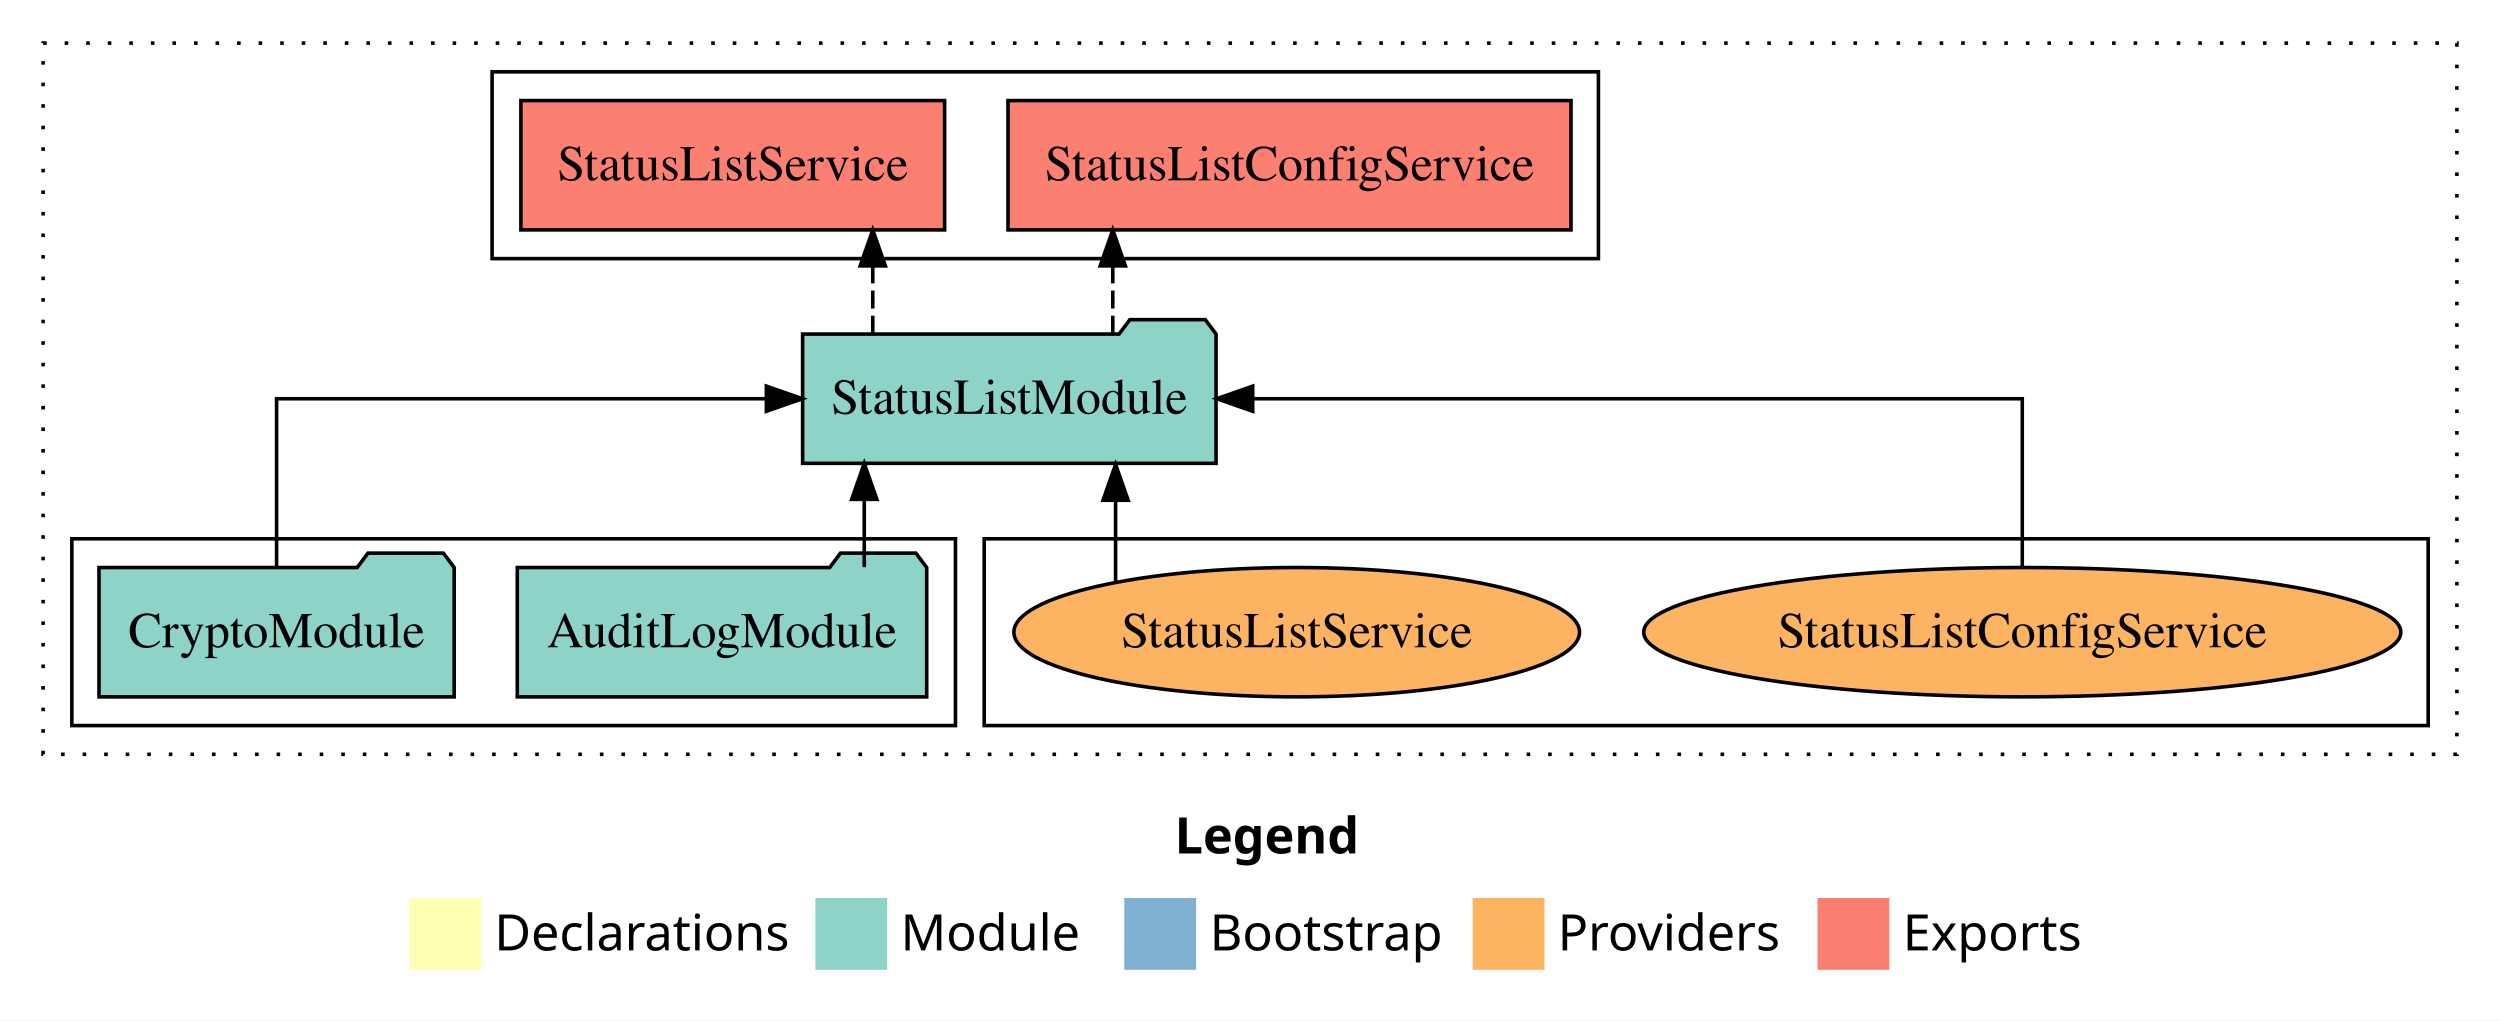
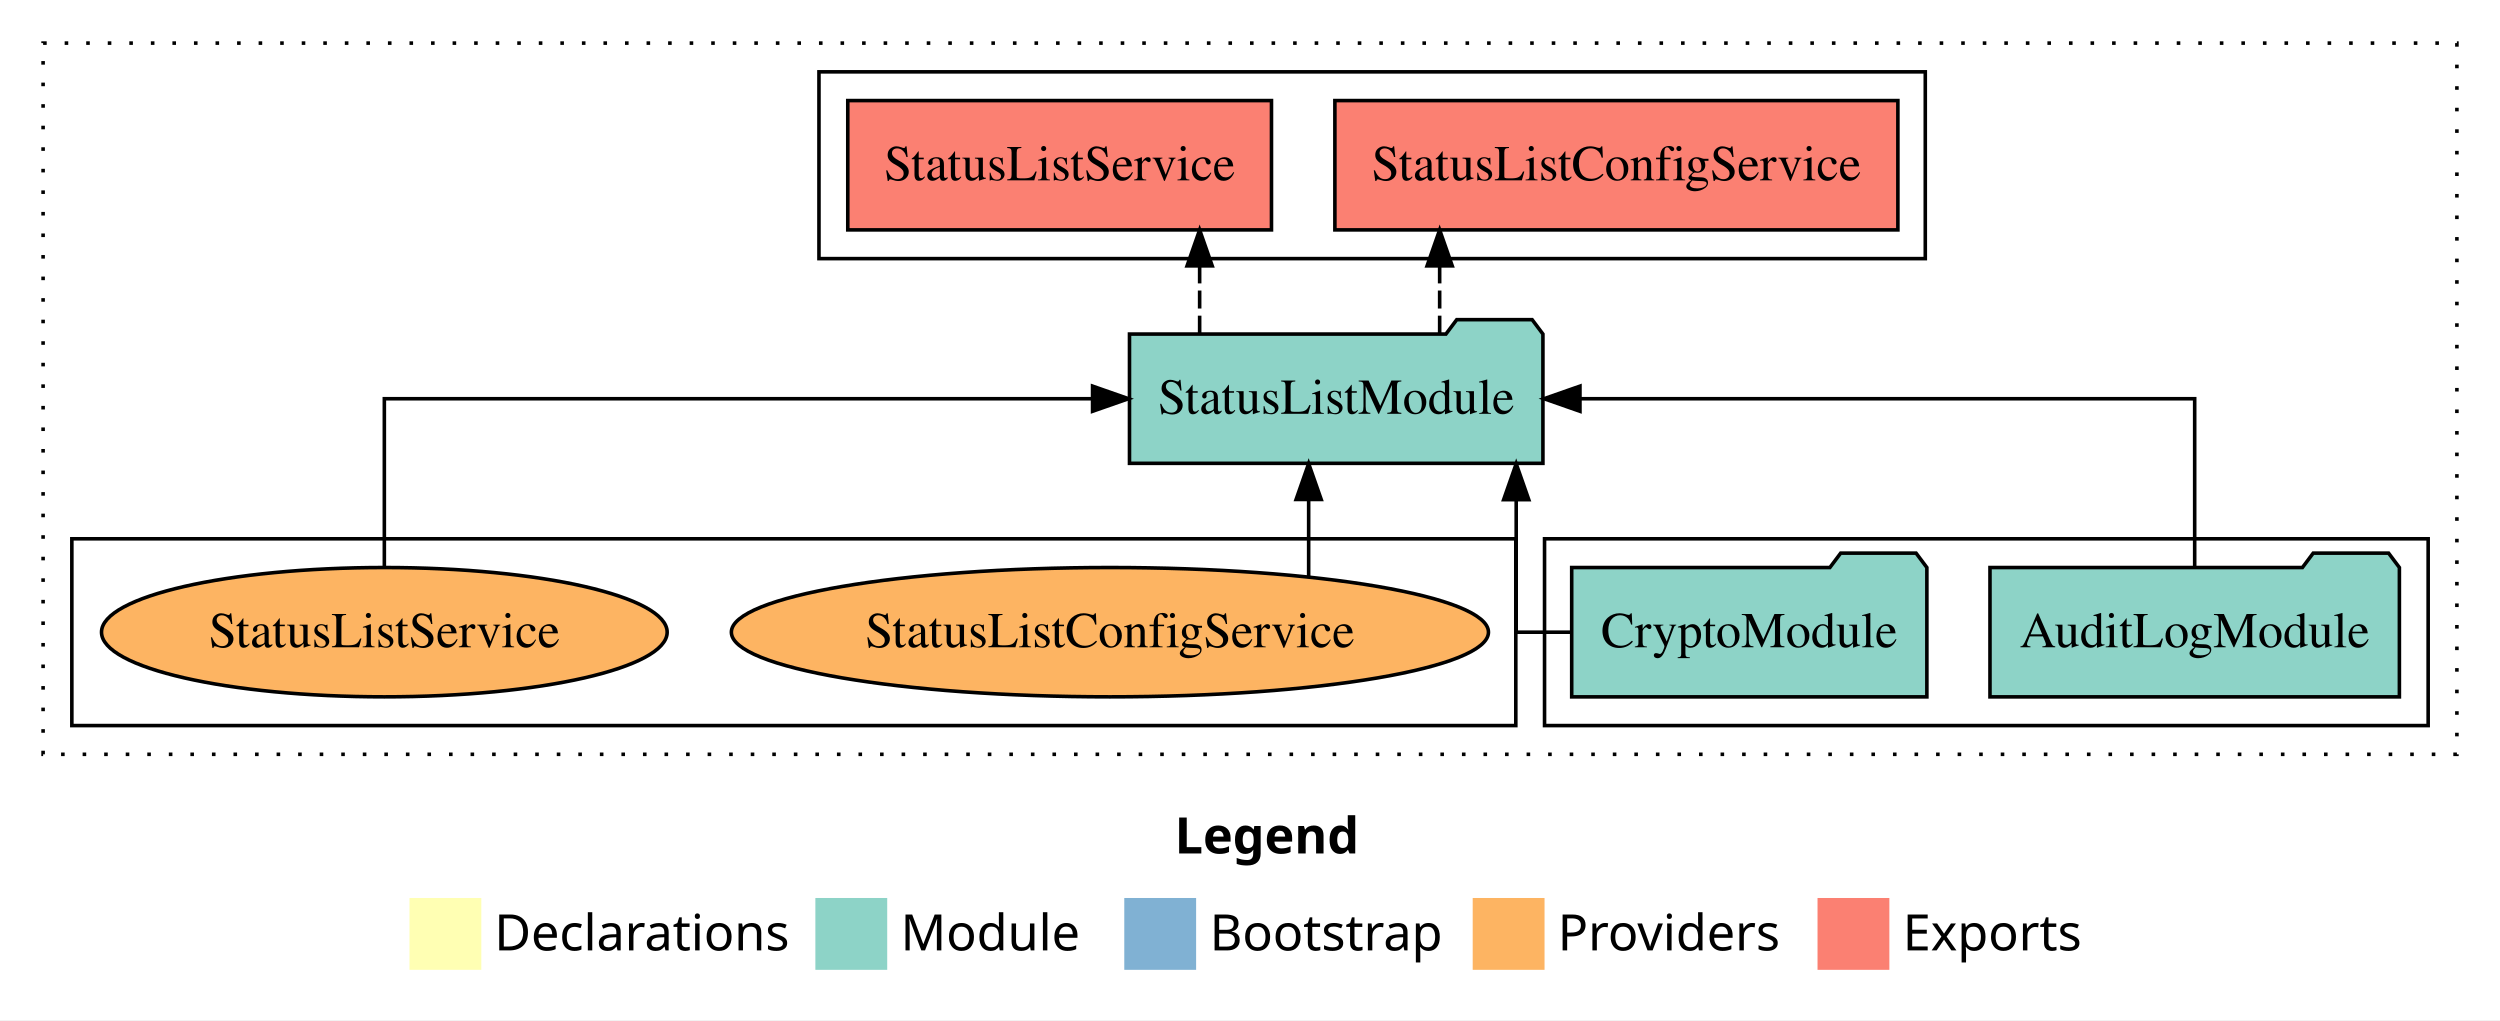
<svg xmlns="http://www.w3.org/2000/svg" width="696pt" height="284pt" viewBox="0.00 0.00 696.00 284.00">
  <g id="graph0" class="graph" transform="scale(1 1) rotate(0) translate(4 280)">
    <polygon fill="white" stroke="transparent" points="-4,4 -4,-280 692,-280 692,4 -4,4" />
    <text text-anchor="start" x="323.01" y="-42.4" font-family="Times-12" font-weight="bold" font-size="14.00">Legend</text>
    <polygon fill="#ffffb3" stroke="transparent" points="110,-10 110,-30 130,-30 130,-10 110,-10" />
    <text text-anchor="start" x="133.63" y="-15.4" font-family="Times-12" font-size="14.00">  Declarations</text>
    <polygon fill="#8dd3c7" stroke="transparent" points="223,-10 223,-30 243,-30 243,-10 223,-10" />
    <text text-anchor="start" x="246.73" y="-15.4" font-family="Times-12" font-size="14.00">  Module</text>
    <polygon fill="#80b1d3" stroke="transparent" points="309,-10 309,-30 329,-30 329,-10 309,-10" />
    <text text-anchor="start" x="332.78" y="-15.4" font-family="Times-12" font-size="14.00">  Bootstrap</text>
    <polygon fill="#fdb462" stroke="transparent" points="406,-10 406,-30 426,-30 426,-10 406,-10" />
    <text text-anchor="start" x="429.67" y="-15.4" font-family="Times-12" font-size="14.00">  Providers</text>
    <polygon fill="#fb8072" stroke="transparent" points="502,-10 502,-30 522,-30 522,-10 502,-10" />
    <text text-anchor="start" x="525.73" y="-15.4" font-family="Times-12" font-size="14.00">  Exports</text>
    <g id="clust1" class="cluster">
      <polygon fill="none" stroke="black" stroke-dasharray="1,5" points="8,-70 8,-268 680,-268 680,-70 8,-70" />
    </g>
+     <g id="clust3" class="cluster">
+       <polygon fill="none" stroke="black" points="426,-78 426,-130 672,-130 672,-78 426,-78" />
+     </g>
    <g id="clust6" class="cluster">
-       <polygon fill="none" stroke="black" points="270,-78 270,-130 672,-130 672,-78 270,-78" />
-     </g>
-     <g id="clust3" class="cluster">
-       <polygon fill="none" stroke="black" points="16,-78 16,-130 262,-130 262,-78 16,-78" />
+       <polygon fill="none" stroke="black" points="16,-78 16,-130 418,-130 418,-78 16,-78" />
    </g>
    <g id="clust4" class="cluster">
-       <polygon fill="none" stroke="black" points="133,-208 133,-260 441,-260 441,-208 133,-208" />
+       <polygon fill="none" stroke="black" points="224,-208 224,-260 532,-260 532,-208 224,-208" />
    </g>
    <g id="node1" class="node">
-       <polygon fill="#8dd3c7" stroke="black" points="253.99,-122 250.99,-126 229.99,-126 226.99,-122 140.01,-122 140.01,-86 253.99,-86 253.99,-122" />
-       <text text-anchor="middle" x="197" y="-99.8" font-family="Times,serif" font-size="14.00">AuditLogModule</text>
+       <polygon fill="#8dd3c7" stroke="black" points="663.99,-122 660.99,-126 639.99,-126 636.99,-122 550.01,-122 550.01,-86 663.99,-86 663.99,-122" />
+       <text text-anchor="middle" x="607" y="-99.8" font-family="Times,serif" font-size="14.00">AuditLogModule</text>
    </g>
    <g id="node3" class="node">
-       <polygon fill="#8dd3c7" stroke="black" points="334.55,-187 331.55,-191 310.55,-191 307.55,-187 219.45,-187 219.45,-151 334.55,-151 334.55,-187" />
-       <text text-anchor="middle" x="277" y="-164.8" font-family="Times,serif" font-size="14.00">StatusListModule</text>
+       <polygon fill="#8dd3c7" stroke="black" points="425.55,-187 422.55,-191 401.55,-191 398.55,-187 310.45,-187 310.45,-151 425.55,-151 425.55,-187" />
+       <text text-anchor="middle" x="368" y="-164.8" font-family="Times,serif" font-size="14.00">StatusListModule</text>
    </g>
    <g id="edge1" class="edge">
-       <path fill="none" stroke="black" d="M236.61,-122.11C236.61,-122.11 236.61,-140.99 236.61,-140.99" />
-       <polygon fill="black" stroke="black" points="233.11,-140.99 236.61,-150.99 240.11,-140.99 233.11,-140.99" />
+       <path fill="none" stroke="black" d="M607,-122.11C607,-141.34 607,-169 607,-169 607,-169 435.86,-169 435.86,-169" />
+       <polygon fill="black" stroke="black" points="435.86,-165.5 425.86,-169 435.86,-172.5 435.86,-165.5" />
    </g>
    <g id="node2" class="node">
-       <polygon fill="#8dd3c7" stroke="black" points="122.44,-122 119.44,-126 98.44,-126 95.44,-122 23.56,-122 23.56,-86 122.44,-86 122.44,-122" />
-       <text text-anchor="middle" x="73" y="-99.8" font-family="Times,serif" font-size="14.00">CryptoModule</text>
+       <polygon fill="#8dd3c7" stroke="black" points="532.44,-122 529.44,-126 508.44,-126 505.44,-122 433.56,-122 433.56,-86 532.44,-86 532.44,-122" />
+       <text text-anchor="middle" x="483" y="-99.8" font-family="Times,serif" font-size="14.00">CryptoModule</text>
    </g>
    <g id="edge2" class="edge">
-       <path fill="none" stroke="black" d="M73,-122.11C73,-141.34 73,-169 73,-169 73,-169 209.36,-169 209.36,-169" />
-       <polygon fill="black" stroke="black" points="209.36,-172.5 219.36,-169 209.36,-165.5 209.36,-172.5" />
+       <path fill="none" stroke="black" d="M433.49,-104C424.61,-104 418.11,-104 418.11,-104 418.11,-104 418.11,-140.89 418.11,-140.89" />
+       <polygon fill="black" stroke="black" points="414.61,-140.89 418.11,-150.89 421.61,-140.89 414.61,-140.89" />
    </g>
    <g id="node4" class="node">
-       <polygon fill="#fb8072" stroke="black" points="433.37,-252 276.63,-252 276.63,-216 433.37,-216 433.37,-252" />
-       <text text-anchor="middle" x="355" y="-229.8" font-family="Times,serif" font-size="14.00">StatusListConfigService </text>
+       <polygon fill="#fb8072" stroke="black" points="524.37,-252 367.63,-252 367.63,-216 524.37,-216 524.37,-252" />
+       <text text-anchor="middle" x="446" y="-229.8" font-family="Times,serif" font-size="14.00">StatusListConfigService </text>
    </g>
    <g id="edge3" class="edge">
-       <path fill="none" stroke="black" stroke-dasharray="5,2" d="M305.8,-187.11C305.8,-187.11 305.8,-205.99 305.8,-205.99" />
-       <polygon fill="black" stroke="black" points="302.3,-205.99 305.8,-215.99 309.3,-205.99 302.3,-205.99" />
+       <path fill="none" stroke="black" stroke-dasharray="5,2" d="M396.8,-187.11C396.8,-187.11 396.8,-205.99 396.8,-205.99" />
+       <polygon fill="black" stroke="black" points="393.3,-205.99 396.8,-215.99 400.3,-205.99 393.3,-205.99" />
    </g>
    <g id="node5" class="node">
-       <polygon fill="#fb8072" stroke="black" points="258.98,-252 141.02,-252 141.02,-216 258.98,-216 258.98,-252" />
-       <text text-anchor="middle" x="200" y="-229.8" font-family="Times,serif" font-size="14.00">StatusListService </text>
+       <polygon fill="#fb8072" stroke="black" points="349.98,-252 232.02,-252 232.02,-216 349.98,-216 349.98,-252" />
+       <text text-anchor="middle" x="291" y="-229.8" font-family="Times,serif" font-size="14.00">StatusListService </text>
    </g>
    <g id="edge4" class="edge">
-       <path fill="none" stroke="black" stroke-dasharray="5,2" d="M238.98,-187.11C238.98,-187.11 238.98,-205.99 238.98,-205.99" />
-       <polygon fill="black" stroke="black" points="235.48,-205.99 238.98,-215.99 242.48,-205.99 235.48,-205.99" />
+       <path fill="none" stroke="black" stroke-dasharray="5,2" d="M329.98,-187.11C329.98,-187.11 329.98,-205.99 329.98,-205.99" />
+       <polygon fill="black" stroke="black" points="326.48,-205.99 329.98,-215.99 333.48,-205.99 326.48,-205.99" />
    </g>
    <g id="node6" class="node">
-       <ellipse fill="#fdb462" stroke="black" cx="559" cy="-104" rx="105.39" ry="18" />
-       <text text-anchor="middle" x="559" y="-99.8" font-family="Times,serif" font-size="14.00">StatusListConfigService</text>
+       <ellipse fill="#fdb462" stroke="black" cx="305" cy="-104" rx="105.39" ry="18" />
+       <text text-anchor="middle" x="305" y="-99.8" font-family="Times,serif" font-size="14.00">StatusListConfigService</text>
    </g>
    <g id="edge5" class="edge">
-       <path fill="none" stroke="black" d="M559,-122.11C559,-141.34 559,-169 559,-169 559,-169 344.75,-169 344.75,-169" />
-       <polygon fill="black" stroke="black" points="344.75,-165.5 334.75,-169 344.75,-172.5 344.75,-165.5" />
+       <path fill="none" stroke="black" d="M360.33,-119.4C360.33,-119.4 360.33,-140.94 360.33,-140.94" />
+       <polygon fill="black" stroke="black" points="356.83,-140.94 360.33,-150.94 363.83,-140.94 356.83,-140.94" />
    </g>
    <g id="node7" class="node">
-       <ellipse fill="#fdb462" stroke="black" cx="357" cy="-104" rx="78.74" ry="18" />
-       <text text-anchor="middle" x="357" y="-99.8" font-family="Times,serif" font-size="14.00">StatusListService</text>
+       <ellipse fill="#fdb462" stroke="black" cx="103" cy="-104" rx="78.74" ry="18" />
+       <text text-anchor="middle" x="103" y="-99.8" font-family="Times,serif" font-size="14.00">StatusListService</text>
    </g>
    <g id="edge6" class="edge">
-       <path fill="none" stroke="black" d="M306.58,-118.1C306.58,-118.1 306.58,-140.72 306.58,-140.72" />
-       <polygon fill="black" stroke="black" points="303.08,-140.72 306.58,-150.72 310.08,-140.72 303.08,-140.72" />
+       <path fill="none" stroke="black" d="M103,-122.11C103,-141.34 103,-169 103,-169 103,-169 300.17,-169 300.17,-169" />
+       <polygon fill="black" stroke="black" points="300.17,-172.5 310.17,-169 300.17,-165.5 300.17,-172.5" />
    </g>
  </g>
</svg>
